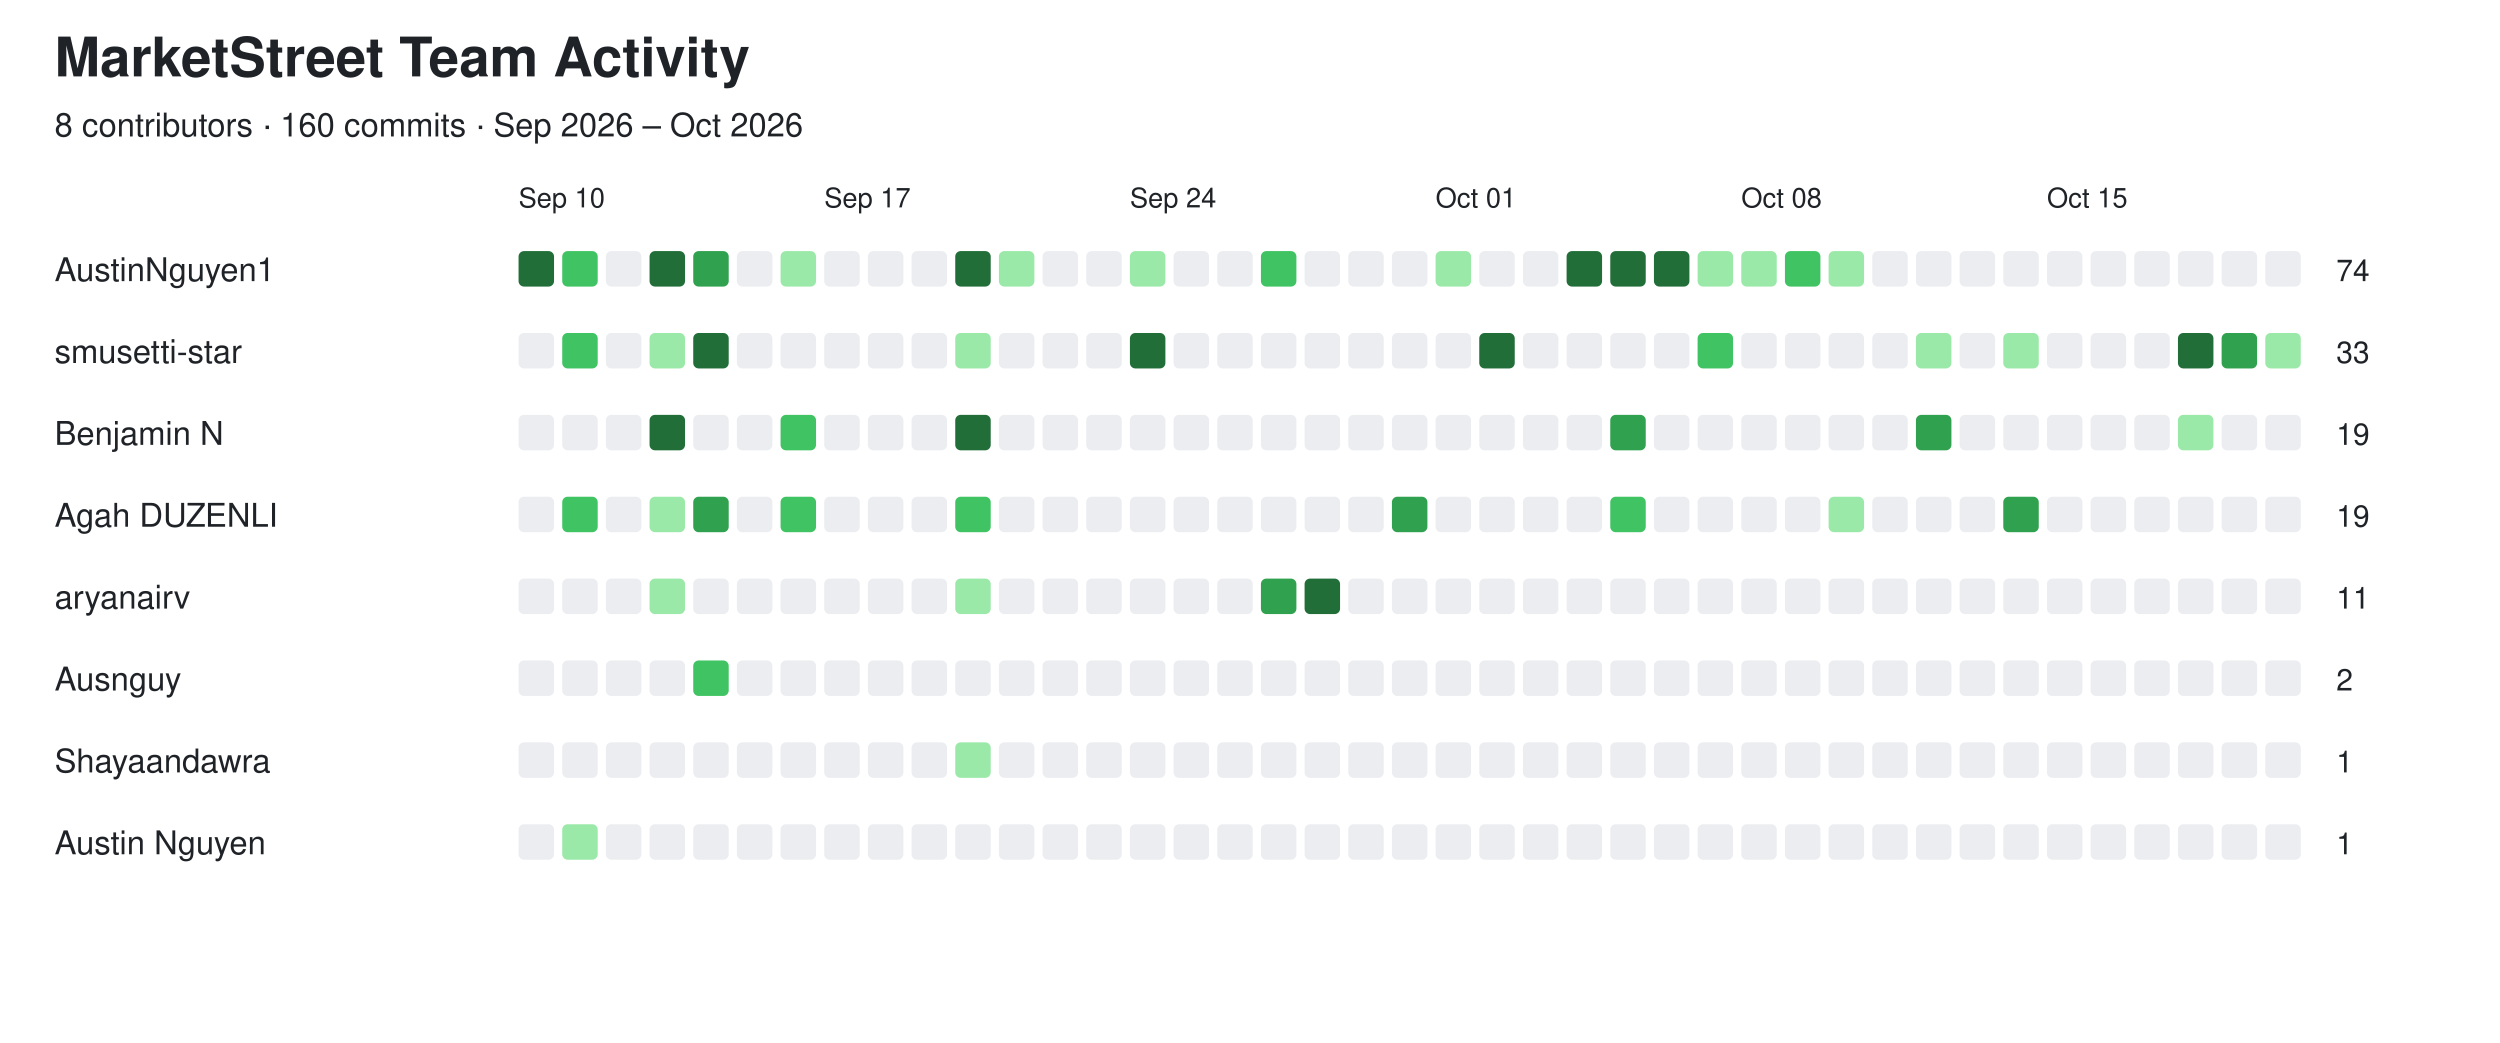
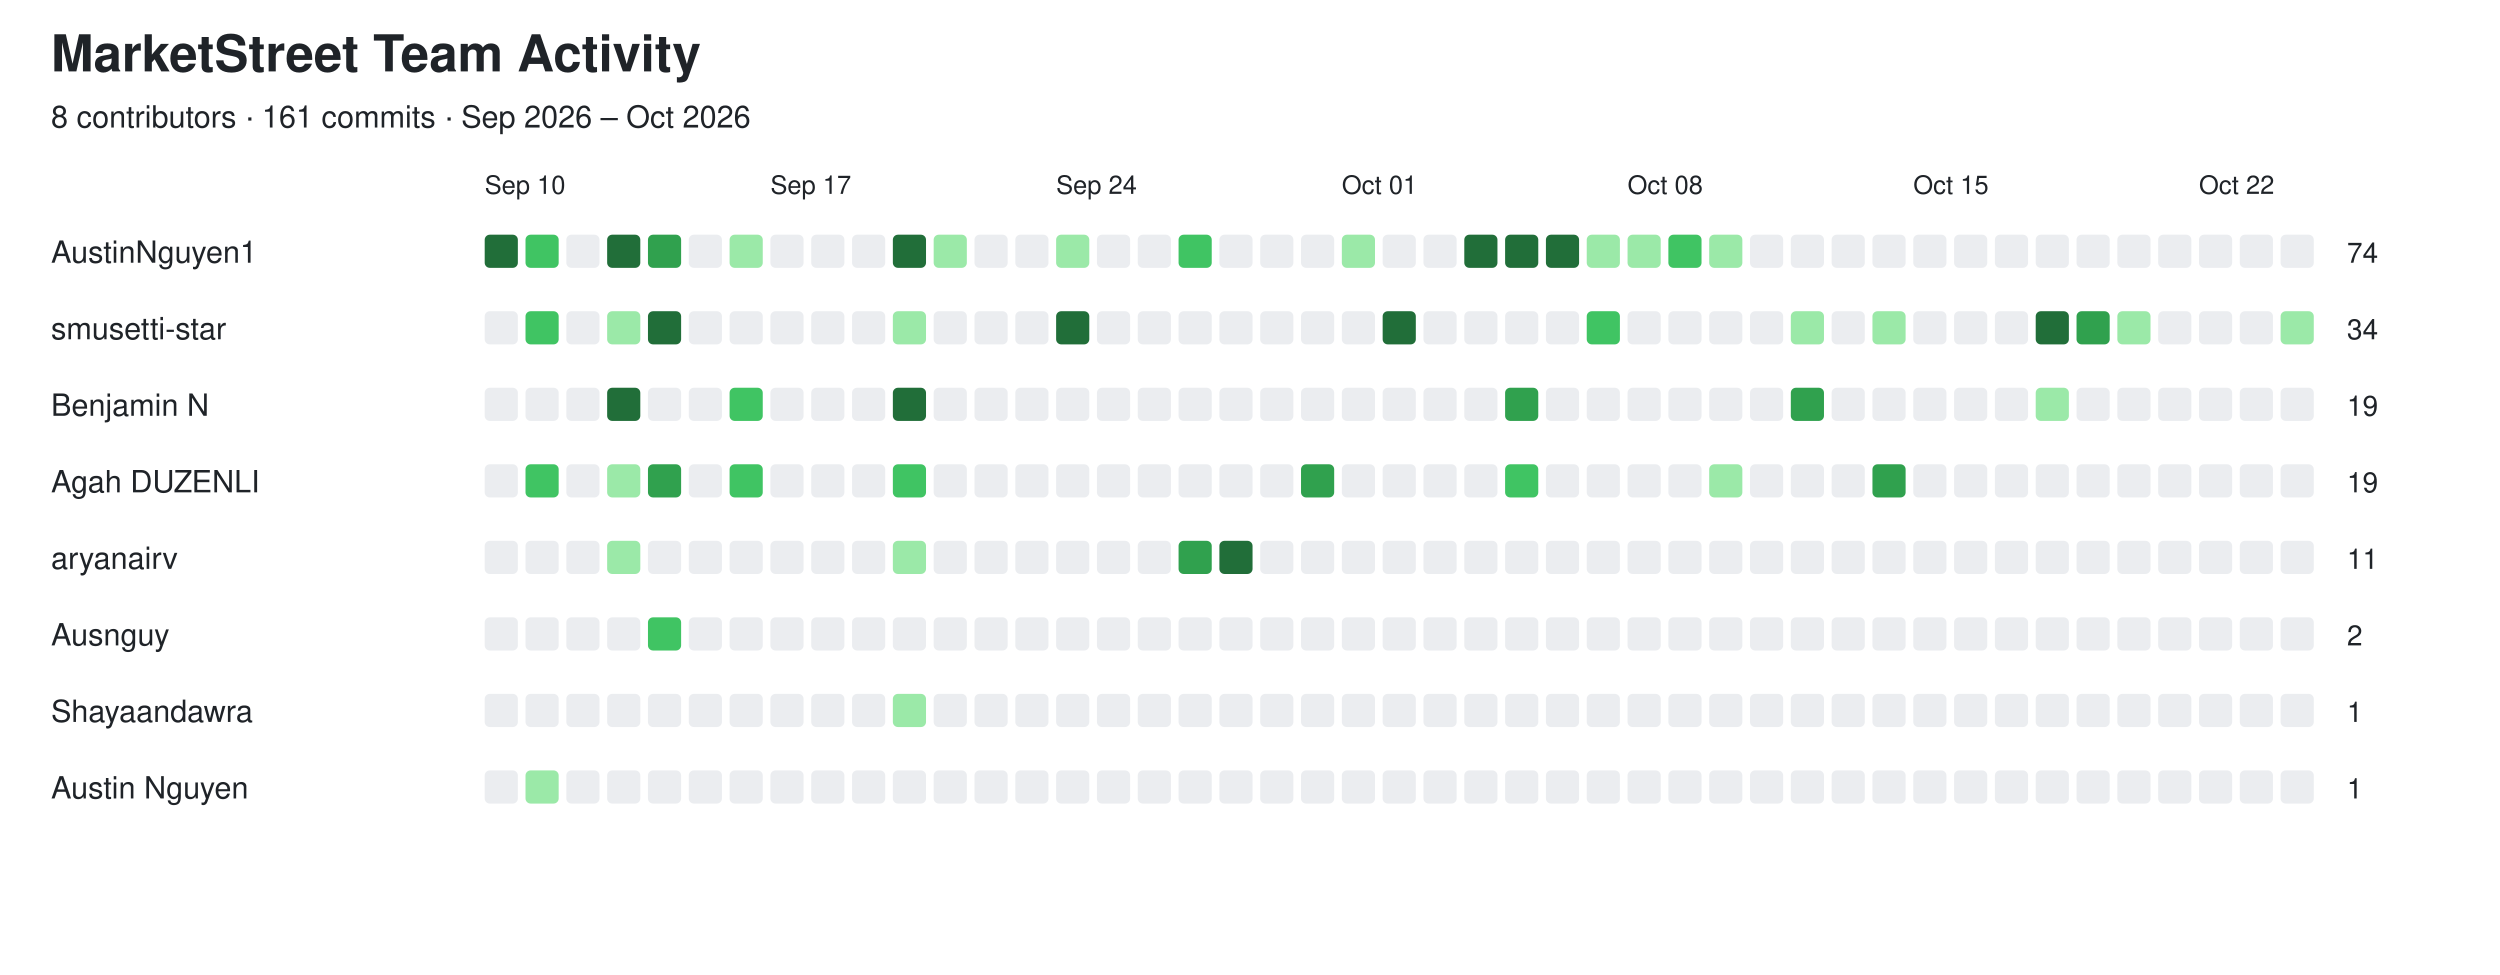
- <svg xmlns="http://www.w3.org/2000/svg" width="916" height="382" viewBox="0 0 916 382">
+ <svg xmlns="http://www.w3.org/2000/svg" width="980" height="382" viewBox="0 0 980 382">
  <style>
  text {
    font-family: -apple-system, BlinkMacSystemFont,
                 "Segoe UI", Helvetica, Arial, sans-serif;
    fill: #1f2328;
  }

  .empty {
    fill: #ebedf0;
  }

  @media (prefers-color-scheme: dark) {
    text {
      fill: #e6edf3;
    }

    .empty {
      fill: #161b22;
      stroke: #30363d;
      stroke-width: 1;
    }
  }
</style>
  <text x="20" y="28" font-size="20" font-weight="600">MarketStreet Team Activity</text>
-   <text x="20" y="50" font-size="12">8 contributors · 160 commits · Sep 2026 – Oct 2026</text>
+   <text x="20" y="50" font-size="12">8 contributors · 161 commits · Sep 2026 – Oct 2026</text>
  <text x="190" y="76" font-size="10">Sep 10</text>
  <text x="302" y="76" font-size="10">Sep 17</text>
  <text x="414" y="76" font-size="10">Sep 24</text>
  <text x="526" y="76" font-size="10">Oct 01</text>
  <text x="638" y="76" font-size="10">Oct 08</text>
  <text x="750" y="76" font-size="10">Oct 15</text>
+   <text x="862" y="76" font-size="10">Oct 22</text>
  <text x="20" y="103" font-size="12" font-weight="500">AustinNguyen1</text>
  <rect x="190" y="92" width="13" height="13" rx="2" fill="#216e39" />
  <rect x="206" y="92" width="13" height="13" rx="2" fill="#40c463" />
  <rect x="222" y="92" width="13" height="13" rx="2" class="empty" />
  <rect x="238" y="92" width="13" height="13" rx="2" fill="#216e39" />
  <rect x="254" y="92" width="13" height="13" rx="2" fill="#30a14e" />
  <rect x="270" y="92" width="13" height="13" rx="2" class="empty" />
  <rect x="286" y="92" width="13" height="13" rx="2" fill="#9be9a8" />
  <rect x="302" y="92" width="13" height="13" rx="2" class="empty" />
  <rect x="318" y="92" width="13" height="13" rx="2" class="empty" />
  <rect x="334" y="92" width="13" height="13" rx="2" class="empty" />
  <rect x="350" y="92" width="13" height="13" rx="2" fill="#216e39" />
  <rect x="366" y="92" width="13" height="13" rx="2" fill="#9be9a8" />
  <rect x="382" y="92" width="13" height="13" rx="2" class="empty" />
  <rect x="398" y="92" width="13" height="13" rx="2" class="empty" />
  <rect x="414" y="92" width="13" height="13" rx="2" fill="#9be9a8" />
  <rect x="430" y="92" width="13" height="13" rx="2" class="empty" />
  <rect x="446" y="92" width="13" height="13" rx="2" class="empty" />
  <rect x="462" y="92" width="13" height="13" rx="2" fill="#40c463" />
  <rect x="478" y="92" width="13" height="13" rx="2" class="empty" />
  <rect x="494" y="92" width="13" height="13" rx="2" class="empty" />
  <rect x="510" y="92" width="13" height="13" rx="2" class="empty" />
  <rect x="526" y="92" width="13" height="13" rx="2" fill="#9be9a8" />
  <rect x="542" y="92" width="13" height="13" rx="2" class="empty" />
  <rect x="558" y="92" width="13" height="13" rx="2" class="empty" />
  <rect x="574" y="92" width="13" height="13" rx="2" fill="#216e39" />
  <rect x="590" y="92" width="13" height="13" rx="2" fill="#216e39" />
  <rect x="606" y="92" width="13" height="13" rx="2" fill="#216e39" />
  <rect x="622" y="92" width="13" height="13" rx="2" fill="#9be9a8" />
  <rect x="638" y="92" width="13" height="13" rx="2" fill="#9be9a8" />
  <rect x="654" y="92" width="13" height="13" rx="2" fill="#40c463" />
  <rect x="670" y="92" width="13" height="13" rx="2" fill="#9be9a8" />
  <rect x="686" y="92" width="13" height="13" rx="2" class="empty" />
  <rect x="702" y="92" width="13" height="13" rx="2" class="empty" />
  <rect x="718" y="92" width="13" height="13" rx="2" class="empty" />
  <rect x="734" y="92" width="13" height="13" rx="2" class="empty" />
  <rect x="750" y="92" width="13" height="13" rx="2" class="empty" />
  <rect x="766" y="92" width="13" height="13" rx="2" class="empty" />
  <rect x="782" y="92" width="13" height="13" rx="2" class="empty" />
  <rect x="798" y="92" width="13" height="13" rx="2" class="empty" />
  <rect x="814" y="92" width="13" height="13" rx="2" class="empty" />
  <rect x="830" y="92" width="13" height="13" rx="2" class="empty" />
-   <text x="856" y="103" font-size="11">74</text>
+   <rect x="846" y="92" width="13" height="13" rx="2" class="empty" />
+   <rect x="862" y="92" width="13" height="13" rx="2" class="empty" />
+   <rect x="878" y="92" width="13" height="13" rx="2" class="empty" />
+   <rect x="894" y="92" width="13" height="13" rx="2" class="empty" />
+   <text x="920" y="103" font-size="11">74</text>
  <text x="20" y="133" font-size="12" font-weight="500">smusetti-star</text>
  <rect x="190" y="122" width="13" height="13" rx="2" class="empty" />
  <rect x="206" y="122" width="13" height="13" rx="2" fill="#40c463" />
  <rect x="222" y="122" width="13" height="13" rx="2" class="empty" />
  <rect x="238" y="122" width="13" height="13" rx="2" fill="#9be9a8" />
  <rect x="254" y="122" width="13" height="13" rx="2" fill="#216e39" />
  <rect x="270" y="122" width="13" height="13" rx="2" class="empty" />
  <rect x="286" y="122" width="13" height="13" rx="2" class="empty" />
  <rect x="302" y="122" width="13" height="13" rx="2" class="empty" />
  <rect x="318" y="122" width="13" height="13" rx="2" class="empty" />
  <rect x="334" y="122" width="13" height="13" rx="2" class="empty" />
  <rect x="350" y="122" width="13" height="13" rx="2" fill="#9be9a8" />
  <rect x="366" y="122" width="13" height="13" rx="2" class="empty" />
  <rect x="382" y="122" width="13" height="13" rx="2" class="empty" />
  <rect x="398" y="122" width="13" height="13" rx="2" class="empty" />
  <rect x="414" y="122" width="13" height="13" rx="2" fill="#216e39" />
  <rect x="430" y="122" width="13" height="13" rx="2" class="empty" />
  <rect x="446" y="122" width="13" height="13" rx="2" class="empty" />
  <rect x="462" y="122" width="13" height="13" rx="2" class="empty" />
  <rect x="478" y="122" width="13" height="13" rx="2" class="empty" />
  <rect x="494" y="122" width="13" height="13" rx="2" class="empty" />
  <rect x="510" y="122" width="13" height="13" rx="2" class="empty" />
  <rect x="526" y="122" width="13" height="13" rx="2" class="empty" />
  <rect x="542" y="122" width="13" height="13" rx="2" fill="#216e39" />
  <rect x="558" y="122" width="13" height="13" rx="2" class="empty" />
  <rect x="574" y="122" width="13" height="13" rx="2" class="empty" />
  <rect x="590" y="122" width="13" height="13" rx="2" class="empty" />
  <rect x="606" y="122" width="13" height="13" rx="2" class="empty" />
  <rect x="622" y="122" width="13" height="13" rx="2" fill="#40c463" />
  <rect x="638" y="122" width="13" height="13" rx="2" class="empty" />
  <rect x="654" y="122" width="13" height="13" rx="2" class="empty" />
  <rect x="670" y="122" width="13" height="13" rx="2" class="empty" />
  <rect x="686" y="122" width="13" height="13" rx="2" class="empty" />
  <rect x="702" y="122" width="13" height="13" rx="2" fill="#9be9a8" />
  <rect x="718" y="122" width="13" height="13" rx="2" class="empty" />
  <rect x="734" y="122" width="13" height="13" rx="2" fill="#9be9a8" />
  <rect x="750" y="122" width="13" height="13" rx="2" class="empty" />
  <rect x="766" y="122" width="13" height="13" rx="2" class="empty" />
  <rect x="782" y="122" width="13" height="13" rx="2" class="empty" />
  <rect x="798" y="122" width="13" height="13" rx="2" fill="#216e39" />
  <rect x="814" y="122" width="13" height="13" rx="2" fill="#30a14e" />
  <rect x="830" y="122" width="13" height="13" rx="2" fill="#9be9a8" />
-   <text x="856" y="133" font-size="11">33</text>
+   <rect x="846" y="122" width="13" height="13" rx="2" class="empty" />
+   <rect x="862" y="122" width="13" height="13" rx="2" class="empty" />
+   <rect x="878" y="122" width="13" height="13" rx="2" class="empty" />
+   <rect x="894" y="122" width="13" height="13" rx="2" fill="#9be9a8" />
+   <text x="920" y="133" font-size="11">34</text>
  <text x="20" y="163" font-size="12" font-weight="500">Benjamin N</text>
  <rect x="190" y="152" width="13" height="13" rx="2" class="empty" />
  <rect x="206" y="152" width="13" height="13" rx="2" class="empty" />
  <rect x="222" y="152" width="13" height="13" rx="2" class="empty" />
  <rect x="238" y="152" width="13" height="13" rx="2" fill="#216e39" />
  <rect x="254" y="152" width="13" height="13" rx="2" class="empty" />
  <rect x="270" y="152" width="13" height="13" rx="2" class="empty" />
  <rect x="286" y="152" width="13" height="13" rx="2" fill="#40c463" />
  <rect x="302" y="152" width="13" height="13" rx="2" class="empty" />
  <rect x="318" y="152" width="13" height="13" rx="2" class="empty" />
  <rect x="334" y="152" width="13" height="13" rx="2" class="empty" />
  <rect x="350" y="152" width="13" height="13" rx="2" fill="#216e39" />
  <rect x="366" y="152" width="13" height="13" rx="2" class="empty" />
  <rect x="382" y="152" width="13" height="13" rx="2" class="empty" />
  <rect x="398" y="152" width="13" height="13" rx="2" class="empty" />
  <rect x="414" y="152" width="13" height="13" rx="2" class="empty" />
  <rect x="430" y="152" width="13" height="13" rx="2" class="empty" />
  <rect x="446" y="152" width="13" height="13" rx="2" class="empty" />
  <rect x="462" y="152" width="13" height="13" rx="2" class="empty" />
  <rect x="478" y="152" width="13" height="13" rx="2" class="empty" />
  <rect x="494" y="152" width="13" height="13" rx="2" class="empty" />
  <rect x="510" y="152" width="13" height="13" rx="2" class="empty" />
  <rect x="526" y="152" width="13" height="13" rx="2" class="empty" />
  <rect x="542" y="152" width="13" height="13" rx="2" class="empty" />
  <rect x="558" y="152" width="13" height="13" rx="2" class="empty" />
  <rect x="574" y="152" width="13" height="13" rx="2" class="empty" />
  <rect x="590" y="152" width="13" height="13" rx="2" fill="#30a14e" />
  <rect x="606" y="152" width="13" height="13" rx="2" class="empty" />
  <rect x="622" y="152" width="13" height="13" rx="2" class="empty" />
  <rect x="638" y="152" width="13" height="13" rx="2" class="empty" />
  <rect x="654" y="152" width="13" height="13" rx="2" class="empty" />
  <rect x="670" y="152" width="13" height="13" rx="2" class="empty" />
  <rect x="686" y="152" width="13" height="13" rx="2" class="empty" />
  <rect x="702" y="152" width="13" height="13" rx="2" fill="#30a14e" />
  <rect x="718" y="152" width="13" height="13" rx="2" class="empty" />
  <rect x="734" y="152" width="13" height="13" rx="2" class="empty" />
  <rect x="750" y="152" width="13" height="13" rx="2" class="empty" />
  <rect x="766" y="152" width="13" height="13" rx="2" class="empty" />
  <rect x="782" y="152" width="13" height="13" rx="2" class="empty" />
  <rect x="798" y="152" width="13" height="13" rx="2" fill="#9be9a8" />
  <rect x="814" y="152" width="13" height="13" rx="2" class="empty" />
  <rect x="830" y="152" width="13" height="13" rx="2" class="empty" />
-   <text x="856" y="163" font-size="11">19</text>
+   <rect x="846" y="152" width="13" height="13" rx="2" class="empty" />
+   <rect x="862" y="152" width="13" height="13" rx="2" class="empty" />
+   <rect x="878" y="152" width="13" height="13" rx="2" class="empty" />
+   <rect x="894" y="152" width="13" height="13" rx="2" class="empty" />
+   <text x="920" y="163" font-size="11">19</text>
  <text x="20" y="193" font-size="12" font-weight="500">Agah DUZENLI</text>
  <rect x="190" y="182" width="13" height="13" rx="2" class="empty" />
  <rect x="206" y="182" width="13" height="13" rx="2" fill="#40c463" />
  <rect x="222" y="182" width="13" height="13" rx="2" class="empty" />
  <rect x="238" y="182" width="13" height="13" rx="2" fill="#9be9a8" />
  <rect x="254" y="182" width="13" height="13" rx="2" fill="#30a14e" />
  <rect x="270" y="182" width="13" height="13" rx="2" class="empty" />
  <rect x="286" y="182" width="13" height="13" rx="2" fill="#40c463" />
  <rect x="302" y="182" width="13" height="13" rx="2" class="empty" />
  <rect x="318" y="182" width="13" height="13" rx="2" class="empty" />
  <rect x="334" y="182" width="13" height="13" rx="2" class="empty" />
  <rect x="350" y="182" width="13" height="13" rx="2" fill="#40c463" />
  <rect x="366" y="182" width="13" height="13" rx="2" class="empty" />
  <rect x="382" y="182" width="13" height="13" rx="2" class="empty" />
  <rect x="398" y="182" width="13" height="13" rx="2" class="empty" />
  <rect x="414" y="182" width="13" height="13" rx="2" class="empty" />
  <rect x="430" y="182" width="13" height="13" rx="2" class="empty" />
  <rect x="446" y="182" width="13" height="13" rx="2" class="empty" />
  <rect x="462" y="182" width="13" height="13" rx="2" class="empty" />
  <rect x="478" y="182" width="13" height="13" rx="2" class="empty" />
  <rect x="494" y="182" width="13" height="13" rx="2" class="empty" />
  <rect x="510" y="182" width="13" height="13" rx="2" fill="#30a14e" />
  <rect x="526" y="182" width="13" height="13" rx="2" class="empty" />
  <rect x="542" y="182" width="13" height="13" rx="2" class="empty" />
  <rect x="558" y="182" width="13" height="13" rx="2" class="empty" />
  <rect x="574" y="182" width="13" height="13" rx="2" class="empty" />
  <rect x="590" y="182" width="13" height="13" rx="2" fill="#40c463" />
  <rect x="606" y="182" width="13" height="13" rx="2" class="empty" />
  <rect x="622" y="182" width="13" height="13" rx="2" class="empty" />
  <rect x="638" y="182" width="13" height="13" rx="2" class="empty" />
  <rect x="654" y="182" width="13" height="13" rx="2" class="empty" />
  <rect x="670" y="182" width="13" height="13" rx="2" fill="#9be9a8" />
  <rect x="686" y="182" width="13" height="13" rx="2" class="empty" />
  <rect x="702" y="182" width="13" height="13" rx="2" class="empty" />
  <rect x="718" y="182" width="13" height="13" rx="2" class="empty" />
  <rect x="734" y="182" width="13" height="13" rx="2" fill="#30a14e" />
  <rect x="750" y="182" width="13" height="13" rx="2" class="empty" />
  <rect x="766" y="182" width="13" height="13" rx="2" class="empty" />
  <rect x="782" y="182" width="13" height="13" rx="2" class="empty" />
  <rect x="798" y="182" width="13" height="13" rx="2" class="empty" />
  <rect x="814" y="182" width="13" height="13" rx="2" class="empty" />
  <rect x="830" y="182" width="13" height="13" rx="2" class="empty" />
-   <text x="856" y="193" font-size="11">19</text>
+   <rect x="846" y="182" width="13" height="13" rx="2" class="empty" />
+   <rect x="862" y="182" width="13" height="13" rx="2" class="empty" />
+   <rect x="878" y="182" width="13" height="13" rx="2" class="empty" />
+   <rect x="894" y="182" width="13" height="13" rx="2" class="empty" />
+   <text x="920" y="193" font-size="11">19</text>
  <text x="20" y="223" font-size="12" font-weight="500">aryanairv</text>
  <rect x="190" y="212" width="13" height="13" rx="2" class="empty" />
  <rect x="206" y="212" width="13" height="13" rx="2" class="empty" />
  <rect x="222" y="212" width="13" height="13" rx="2" class="empty" />
  <rect x="238" y="212" width="13" height="13" rx="2" fill="#9be9a8" />
  <rect x="254" y="212" width="13" height="13" rx="2" class="empty" />
  <rect x="270" y="212" width="13" height="13" rx="2" class="empty" />
  <rect x="286" y="212" width="13" height="13" rx="2" class="empty" />
  <rect x="302" y="212" width="13" height="13" rx="2" class="empty" />
  <rect x="318" y="212" width="13" height="13" rx="2" class="empty" />
  <rect x="334" y="212" width="13" height="13" rx="2" class="empty" />
  <rect x="350" y="212" width="13" height="13" rx="2" fill="#9be9a8" />
  <rect x="366" y="212" width="13" height="13" rx="2" class="empty" />
  <rect x="382" y="212" width="13" height="13" rx="2" class="empty" />
  <rect x="398" y="212" width="13" height="13" rx="2" class="empty" />
  <rect x="414" y="212" width="13" height="13" rx="2" class="empty" />
  <rect x="430" y="212" width="13" height="13" rx="2" class="empty" />
  <rect x="446" y="212" width="13" height="13" rx="2" class="empty" />
  <rect x="462" y="212" width="13" height="13" rx="2" fill="#30a14e" />
  <rect x="478" y="212" width="13" height="13" rx="2" fill="#216e39" />
  <rect x="494" y="212" width="13" height="13" rx="2" class="empty" />
  <rect x="510" y="212" width="13" height="13" rx="2" class="empty" />
  <rect x="526" y="212" width="13" height="13" rx="2" class="empty" />
  <rect x="542" y="212" width="13" height="13" rx="2" class="empty" />
  <rect x="558" y="212" width="13" height="13" rx="2" class="empty" />
  <rect x="574" y="212" width="13" height="13" rx="2" class="empty" />
  <rect x="590" y="212" width="13" height="13" rx="2" class="empty" />
  <rect x="606" y="212" width="13" height="13" rx="2" class="empty" />
  <rect x="622" y="212" width="13" height="13" rx="2" class="empty" />
  <rect x="638" y="212" width="13" height="13" rx="2" class="empty" />
  <rect x="654" y="212" width="13" height="13" rx="2" class="empty" />
  <rect x="670" y="212" width="13" height="13" rx="2" class="empty" />
  <rect x="686" y="212" width="13" height="13" rx="2" class="empty" />
  <rect x="702" y="212" width="13" height="13" rx="2" class="empty" />
  <rect x="718" y="212" width="13" height="13" rx="2" class="empty" />
  <rect x="734" y="212" width="13" height="13" rx="2" class="empty" />
  <rect x="750" y="212" width="13" height="13" rx="2" class="empty" />
  <rect x="766" y="212" width="13" height="13" rx="2" class="empty" />
  <rect x="782" y="212" width="13" height="13" rx="2" class="empty" />
  <rect x="798" y="212" width="13" height="13" rx="2" class="empty" />
  <rect x="814" y="212" width="13" height="13" rx="2" class="empty" />
  <rect x="830" y="212" width="13" height="13" rx="2" class="empty" />
-   <text x="856" y="223" font-size="11">11</text>
+   <rect x="846" y="212" width="13" height="13" rx="2" class="empty" />
+   <rect x="862" y="212" width="13" height="13" rx="2" class="empty" />
+   <rect x="878" y="212" width="13" height="13" rx="2" class="empty" />
+   <rect x="894" y="212" width="13" height="13" rx="2" class="empty" />
+   <text x="920" y="223" font-size="11">11</text>
  <text x="20" y="253" font-size="12" font-weight="500">Ausnguy</text>
  <rect x="190" y="242" width="13" height="13" rx="2" class="empty" />
  <rect x="206" y="242" width="13" height="13" rx="2" class="empty" />
  <rect x="222" y="242" width="13" height="13" rx="2" class="empty" />
  <rect x="238" y="242" width="13" height="13" rx="2" class="empty" />
  <rect x="254" y="242" width="13" height="13" rx="2" fill="#40c463" />
  <rect x="270" y="242" width="13" height="13" rx="2" class="empty" />
  <rect x="286" y="242" width="13" height="13" rx="2" class="empty" />
  <rect x="302" y="242" width="13" height="13" rx="2" class="empty" />
  <rect x="318" y="242" width="13" height="13" rx="2" class="empty" />
  <rect x="334" y="242" width="13" height="13" rx="2" class="empty" />
  <rect x="350" y="242" width="13" height="13" rx="2" class="empty" />
  <rect x="366" y="242" width="13" height="13" rx="2" class="empty" />
  <rect x="382" y="242" width="13" height="13" rx="2" class="empty" />
  <rect x="398" y="242" width="13" height="13" rx="2" class="empty" />
  <rect x="414" y="242" width="13" height="13" rx="2" class="empty" />
  <rect x="430" y="242" width="13" height="13" rx="2" class="empty" />
  <rect x="446" y="242" width="13" height="13" rx="2" class="empty" />
  <rect x="462" y="242" width="13" height="13" rx="2" class="empty" />
  <rect x="478" y="242" width="13" height="13" rx="2" class="empty" />
  <rect x="494" y="242" width="13" height="13" rx="2" class="empty" />
  <rect x="510" y="242" width="13" height="13" rx="2" class="empty" />
  <rect x="526" y="242" width="13" height="13" rx="2" class="empty" />
  <rect x="542" y="242" width="13" height="13" rx="2" class="empty" />
  <rect x="558" y="242" width="13" height="13" rx="2" class="empty" />
  <rect x="574" y="242" width="13" height="13" rx="2" class="empty" />
  <rect x="590" y="242" width="13" height="13" rx="2" class="empty" />
  <rect x="606" y="242" width="13" height="13" rx="2" class="empty" />
  <rect x="622" y="242" width="13" height="13" rx="2" class="empty" />
  <rect x="638" y="242" width="13" height="13" rx="2" class="empty" />
  <rect x="654" y="242" width="13" height="13" rx="2" class="empty" />
  <rect x="670" y="242" width="13" height="13" rx="2" class="empty" />
  <rect x="686" y="242" width="13" height="13" rx="2" class="empty" />
  <rect x="702" y="242" width="13" height="13" rx="2" class="empty" />
  <rect x="718" y="242" width="13" height="13" rx="2" class="empty" />
  <rect x="734" y="242" width="13" height="13" rx="2" class="empty" />
  <rect x="750" y="242" width="13" height="13" rx="2" class="empty" />
  <rect x="766" y="242" width="13" height="13" rx="2" class="empty" />
  <rect x="782" y="242" width="13" height="13" rx="2" class="empty" />
  <rect x="798" y="242" width="13" height="13" rx="2" class="empty" />
  <rect x="814" y="242" width="13" height="13" rx="2" class="empty" />
  <rect x="830" y="242" width="13" height="13" rx="2" class="empty" />
-   <text x="856" y="253" font-size="11">2</text>
+   <rect x="846" y="242" width="13" height="13" rx="2" class="empty" />
+   <rect x="862" y="242" width="13" height="13" rx="2" class="empty" />
+   <rect x="878" y="242" width="13" height="13" rx="2" class="empty" />
+   <rect x="894" y="242" width="13" height="13" rx="2" class="empty" />
+   <text x="920" y="253" font-size="11">2</text>
  <text x="20" y="283" font-size="12" font-weight="500">Shayaandawra</text>
  <rect x="190" y="272" width="13" height="13" rx="2" class="empty" />
  <rect x="206" y="272" width="13" height="13" rx="2" class="empty" />
  <rect x="222" y="272" width="13" height="13" rx="2" class="empty" />
  <rect x="238" y="272" width="13" height="13" rx="2" class="empty" />
  <rect x="254" y="272" width="13" height="13" rx="2" class="empty" />
  <rect x="270" y="272" width="13" height="13" rx="2" class="empty" />
  <rect x="286" y="272" width="13" height="13" rx="2" class="empty" />
  <rect x="302" y="272" width="13" height="13" rx="2" class="empty" />
  <rect x="318" y="272" width="13" height="13" rx="2" class="empty" />
  <rect x="334" y="272" width="13" height="13" rx="2" class="empty" />
  <rect x="350" y="272" width="13" height="13" rx="2" fill="#9be9a8" />
  <rect x="366" y="272" width="13" height="13" rx="2" class="empty" />
  <rect x="382" y="272" width="13" height="13" rx="2" class="empty" />
  <rect x="398" y="272" width="13" height="13" rx="2" class="empty" />
  <rect x="414" y="272" width="13" height="13" rx="2" class="empty" />
  <rect x="430" y="272" width="13" height="13" rx="2" class="empty" />
  <rect x="446" y="272" width="13" height="13" rx="2" class="empty" />
  <rect x="462" y="272" width="13" height="13" rx="2" class="empty" />
  <rect x="478" y="272" width="13" height="13" rx="2" class="empty" />
  <rect x="494" y="272" width="13" height="13" rx="2" class="empty" />
  <rect x="510" y="272" width="13" height="13" rx="2" class="empty" />
  <rect x="526" y="272" width="13" height="13" rx="2" class="empty" />
  <rect x="542" y="272" width="13" height="13" rx="2" class="empty" />
  <rect x="558" y="272" width="13" height="13" rx="2" class="empty" />
  <rect x="574" y="272" width="13" height="13" rx="2" class="empty" />
  <rect x="590" y="272" width="13" height="13" rx="2" class="empty" />
  <rect x="606" y="272" width="13" height="13" rx="2" class="empty" />
  <rect x="622" y="272" width="13" height="13" rx="2" class="empty" />
  <rect x="638" y="272" width="13" height="13" rx="2" class="empty" />
  <rect x="654" y="272" width="13" height="13" rx="2" class="empty" />
  <rect x="670" y="272" width="13" height="13" rx="2" class="empty" />
  <rect x="686" y="272" width="13" height="13" rx="2" class="empty" />
  <rect x="702" y="272" width="13" height="13" rx="2" class="empty" />
  <rect x="718" y="272" width="13" height="13" rx="2" class="empty" />
  <rect x="734" y="272" width="13" height="13" rx="2" class="empty" />
  <rect x="750" y="272" width="13" height="13" rx="2" class="empty" />
  <rect x="766" y="272" width="13" height="13" rx="2" class="empty" />
  <rect x="782" y="272" width="13" height="13" rx="2" class="empty" />
  <rect x="798" y="272" width="13" height="13" rx="2" class="empty" />
  <rect x="814" y="272" width="13" height="13" rx="2" class="empty" />
  <rect x="830" y="272" width="13" height="13" rx="2" class="empty" />
-   <text x="856" y="283" font-size="11">1</text>
+   <rect x="846" y="272" width="13" height="13" rx="2" class="empty" />
+   <rect x="862" y="272" width="13" height="13" rx="2" class="empty" />
+   <rect x="878" y="272" width="13" height="13" rx="2" class="empty" />
+   <rect x="894" y="272" width="13" height="13" rx="2" class="empty" />
+   <text x="920" y="283" font-size="11">1</text>
  <text x="20" y="313" font-size="12" font-weight="500">Austin Nguyen</text>
  <rect x="190" y="302" width="13" height="13" rx="2" class="empty" />
  <rect x="206" y="302" width="13" height="13" rx="2" fill="#9be9a8" />
  <rect x="222" y="302" width="13" height="13" rx="2" class="empty" />
  <rect x="238" y="302" width="13" height="13" rx="2" class="empty" />
  <rect x="254" y="302" width="13" height="13" rx="2" class="empty" />
  <rect x="270" y="302" width="13" height="13" rx="2" class="empty" />
  <rect x="286" y="302" width="13" height="13" rx="2" class="empty" />
  <rect x="302" y="302" width="13" height="13" rx="2" class="empty" />
  <rect x="318" y="302" width="13" height="13" rx="2" class="empty" />
  <rect x="334" y="302" width="13" height="13" rx="2" class="empty" />
  <rect x="350" y="302" width="13" height="13" rx="2" class="empty" />
  <rect x="366" y="302" width="13" height="13" rx="2" class="empty" />
  <rect x="382" y="302" width="13" height="13" rx="2" class="empty" />
  <rect x="398" y="302" width="13" height="13" rx="2" class="empty" />
  <rect x="414" y="302" width="13" height="13" rx="2" class="empty" />
  <rect x="430" y="302" width="13" height="13" rx="2" class="empty" />
  <rect x="446" y="302" width="13" height="13" rx="2" class="empty" />
  <rect x="462" y="302" width="13" height="13" rx="2" class="empty" />
  <rect x="478" y="302" width="13" height="13" rx="2" class="empty" />
  <rect x="494" y="302" width="13" height="13" rx="2" class="empty" />
  <rect x="510" y="302" width="13" height="13" rx="2" class="empty" />
  <rect x="526" y="302" width="13" height="13" rx="2" class="empty" />
  <rect x="542" y="302" width="13" height="13" rx="2" class="empty" />
  <rect x="558" y="302" width="13" height="13" rx="2" class="empty" />
  <rect x="574" y="302" width="13" height="13" rx="2" class="empty" />
  <rect x="590" y="302" width="13" height="13" rx="2" class="empty" />
  <rect x="606" y="302" width="13" height="13" rx="2" class="empty" />
  <rect x="622" y="302" width="13" height="13" rx="2" class="empty" />
  <rect x="638" y="302" width="13" height="13" rx="2" class="empty" />
  <rect x="654" y="302" width="13" height="13" rx="2" class="empty" />
  <rect x="670" y="302" width="13" height="13" rx="2" class="empty" />
  <rect x="686" y="302" width="13" height="13" rx="2" class="empty" />
  <rect x="702" y="302" width="13" height="13" rx="2" class="empty" />
  <rect x="718" y="302" width="13" height="13" rx="2" class="empty" />
  <rect x="734" y="302" width="13" height="13" rx="2" class="empty" />
  <rect x="750" y="302" width="13" height="13" rx="2" class="empty" />
  <rect x="766" y="302" width="13" height="13" rx="2" class="empty" />
  <rect x="782" y="302" width="13" height="13" rx="2" class="empty" />
  <rect x="798" y="302" width="13" height="13" rx="2" class="empty" />
  <rect x="814" y="302" width="13" height="13" rx="2" class="empty" />
  <rect x="830" y="302" width="13" height="13" rx="2" class="empty" />
-   <text x="856" y="313" font-size="11">1</text>
+   <rect x="846" y="302" width="13" height="13" rx="2" class="empty" />
+   <rect x="862" y="302" width="13" height="13" rx="2" class="empty" />
+   <rect x="878" y="302" width="13" height="13" rx="2" class="empty" />
+   <rect x="894" y="302" width="13" height="13" rx="2" class="empty" />
+   <text x="920" y="313" font-size="11">1</text>
</svg>
